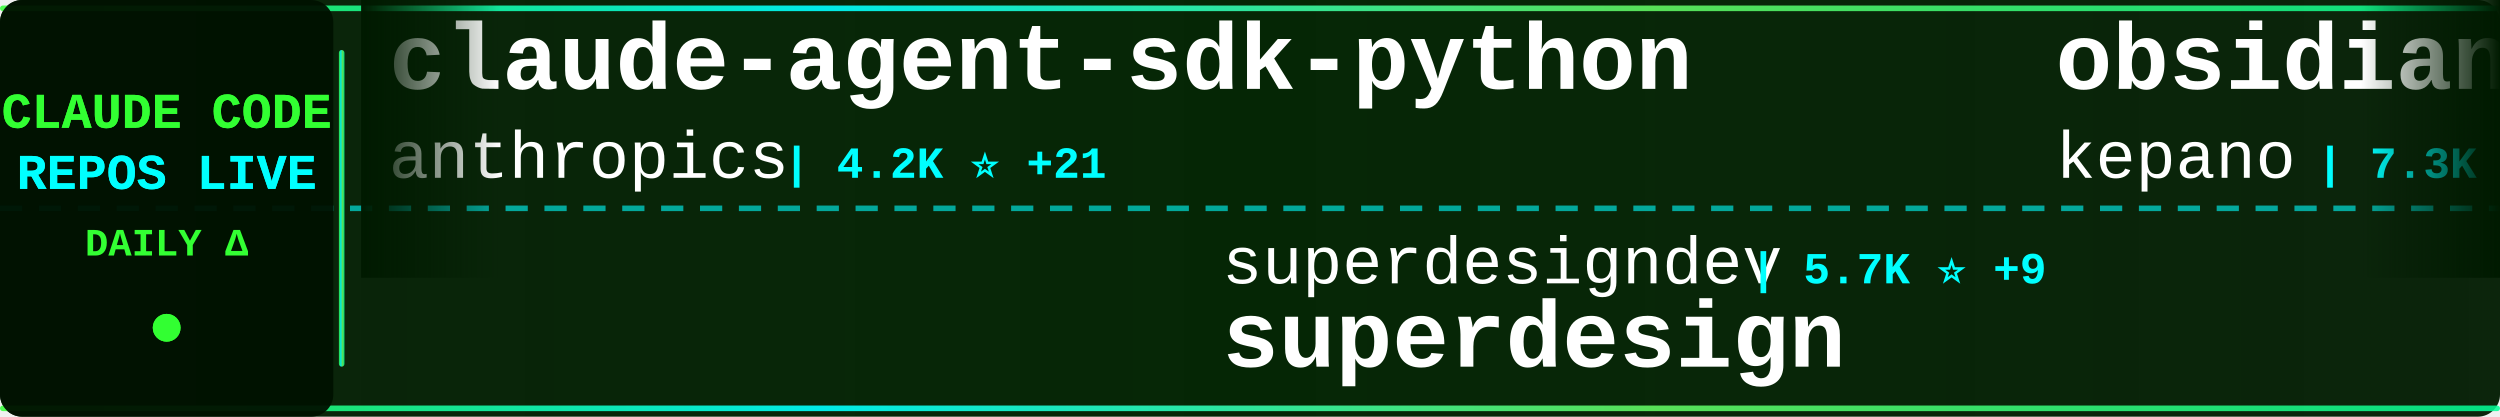
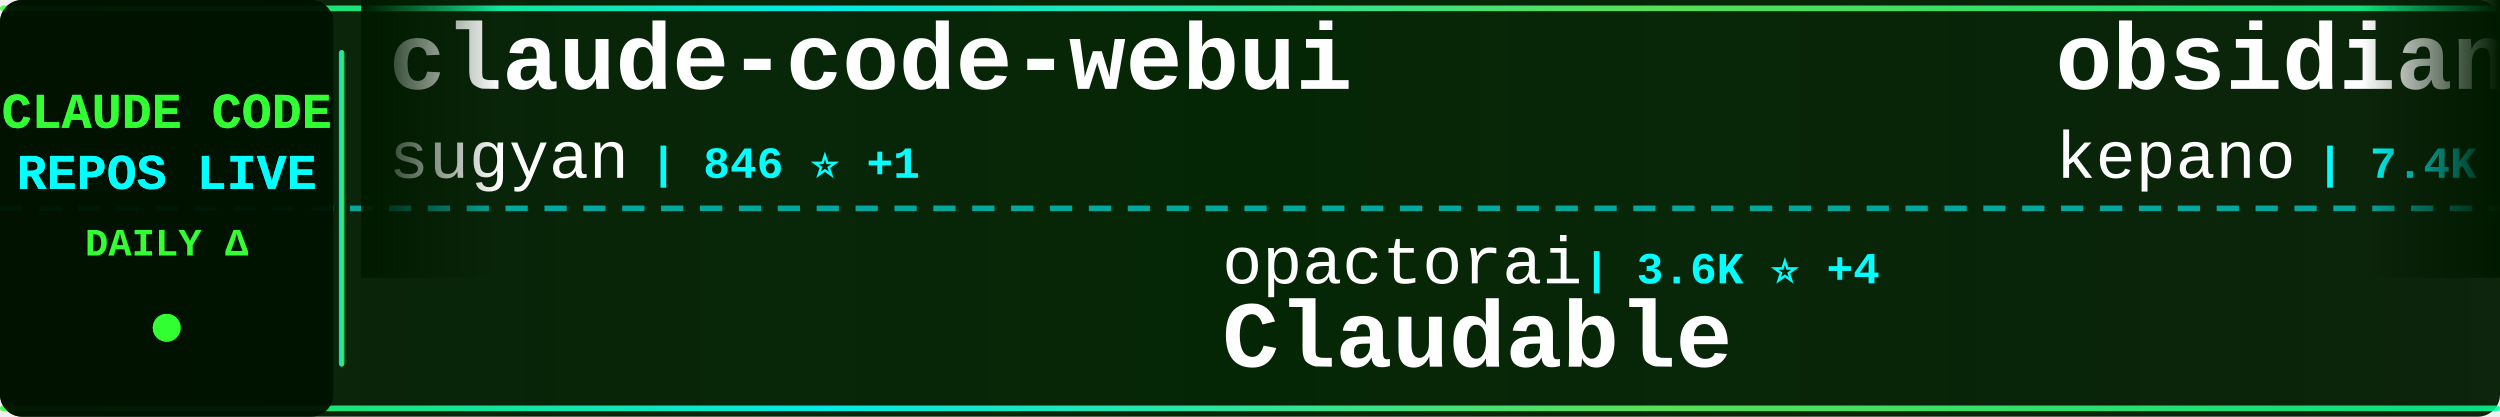
<svg xmlns="http://www.w3.org/2000/svg" width="900" height="150">
  <defs>
    <linearGradient id="tickerBg" x1="0%" y1="0%" x2="100%" y2="0%">
      <stop offset="0%" style="stop-color:#001a00;stop-opacity:0.95" />
      <stop offset="50%" style="stop-color:#002200;stop-opacity:0.98" />
      <stop offset="100%" style="stop-color:#001a00;stop-opacity:0.95" />
    </linearGradient>
    <linearGradient id="borderGrad" x1="0%" y1="0%" x2="100%" y2="0%">
      <stop offset="0%" style="stop-color:#33ff33;stop-opacity:0.85">
        <animate attributeName="stop-opacity" values="0.85;1;0.85" dur="2s" repeatCount="indefinite" />
      </stop>
      <stop offset="33%" style="stop-color:#00ffff;stop-opacity:0.9">
        <animate attributeName="stop-opacity" values="0.9;1;0.9" dur="2.2s" repeatCount="indefinite" />
      </stop>
      <stop offset="66%" style="stop-color:#66ff66;stop-opacity:0.85">
        <animate attributeName="stop-opacity" values="0.85;1;0.85" dur="1.8s" repeatCount="indefinite" />
      </stop>
      <stop offset="100%" style="stop-color:#00ff99;stop-opacity:0.85">
        <animate attributeName="stop-opacity" values="0.85;1;0.85" dur="2s" repeatCount="indefinite" />
      </stop>
    </linearGradient>
    <filter id="textGlow">
      <feGaussianBlur stdDeviation="0.1" result="coloredBlur" />
      <feMerge>
        <feMergeNode in="coloredBlur" />
        <feMergeNode in="SourceGraphic" />
      </feMerge>
    </filter>
    <filter id="metricGlow">
      <feGaussianBlur stdDeviation="0.2" result="coloredBlur" />
      <feMerge>
        <feMergeNode in="coloredBlur" />
        <feMergeNode in="SourceGraphic" />
      </feMerge>
    </filter>
    <linearGradient id="leftFade" x1="0%" y1="0%" x2="100%" y2="0%">
      <stop offset="0%" style="stop-color:#001a00;stop-opacity:1" />
      <stop offset="100%" style="stop-color:#001a00;stop-opacity:0" />
    </linearGradient>
    <linearGradient id="rightFade" x1="0%" y1="0%" x2="100%" y2="0%">
      <stop offset="0%" style="stop-color:#001a00;stop-opacity:0" />
      <stop offset="100%" style="stop-color:#001a00;stop-opacity:1" />
    </linearGradient>
  </defs>
  <rect width="900" height="150" fill="url(#tickerBg)" rx="8" />
  <rect x="0" y="2" width="900" height="2" fill="url(#borderGrad)" rx="1" />
  <rect x="0" y="146" width="900" height="2" fill="url(#borderGrad)" rx="1" />
  <line x1="0" y1="75" x2="900" y2="75" stroke="#00ffff" stroke-width="2" stroke-dasharray="8 6" opacity="0.6" />
  <rect x="0" y="0" width="120" height="150" fill="#001100" opacity="0.95" rx="8" />
  <text x="60" y="46" font-family="'Courier New', monospace" font-size="18" font-weight="bold" fill="#33ff33" text-anchor="middle" filter="url(#textGlow)">
    CLAUDE CODE
  </text>
  <text x="60" y="68" font-family="'Courier New', monospace" font-size="18" font-weight="bold" fill="#00ffff" text-anchor="middle" filter="url(#textGlow)">
    REPOS LIVE
  </text>
  <text x="60" y="92" font-family="'Courier New', monospace" font-size="14" font-weight="bold" fill="#33ff33" text-anchor="middle">
    DAILY Δ
  </text>
  <circle cx="60" cy="118" r="5" fill="#33ff33" filter="url(#metricGlow)">
    <animate attributeName="r" values="4;6;4" dur="1.5s" repeatCount="indefinite" />
    <animate attributeName="opacity" values="0.6;1;0.6" dur="1.5s" repeatCount="indefinite" />
  </circle>
  <rect x="122" y="18" width="2" height="114" fill="url(#borderGrad)" rx="1" />
  <clipPath id="tickerClip">
    <rect x="130" y="0" width="770" height="150" />
  </clipPath>
  <g clip-path="url(#tickerClip)">
    <g id="tickerItems">
      <animateTransform attributeName="transform" attributeType="XML" type="translate" from="0 0" to="-3000 0" dur="54s" repeatCount="indefinite" />
      <g transform="translate(0, 0)">
-         <text x="140" y="32" font-family="'Courier New', monospace" font-size="34" font-weight="bold" fill="#ffffff">claude-agent-sdk-python</text>
-         <text x="140" y="64" font-family="'Courier New', monospace" font-size="24" font-weight="normal" fill="#ffffff" opacity="1.0">anthropics</text>
-         <text x="282" y="64" font-family="'Courier New', monospace" font-size="16" font-weight="bold" fill="#00ffff"> | 4.2K ⭐ +21</text>
+         <text x="140" y="32" font-family="'Courier New', monospace" font-size="34" font-weight="bold" fill="#ffffff">claude-code-webui</text>
+         <text x="140" y="64" font-family="'Courier New', monospace" font-size="24" font-weight="normal" fill="#ffffff" opacity="1.0">sugyan</text>
+         <text x="234" y="64" font-family="'Courier New', monospace" font-size="16" font-weight="bold" fill="#00ffff"> | 846 ⭐ +1</text>
      </g>
      <g transform="translate(300, 0)">
-         <text x="140" y="102" font-family="'Courier New', monospace" font-size="24" font-weight="normal" fill="#ffffff" opacity="1.0">superdesigndev</text>
-         <text x="330" y="102" font-family="'Courier New', monospace" font-size="16" font-weight="bold" fill="#00ffff"> | 5.7K ⭐ +9</text>
-         <text x="140" y="132" font-family="'Courier New', monospace" font-size="34" font-weight="bold" fill="#ffffff">superdesign</text>
+         <text x="140" y="102" font-family="'Courier New', monospace" font-size="24" font-weight="normal" fill="#ffffff" opacity="1.0">opactorai</text>
+         <text x="270" y="102" font-family="'Courier New', monospace" font-size="16" font-weight="bold" fill="#00ffff"> | 3.6K ⭐ +4</text>
+         <text x="140" y="132" font-family="'Courier New', monospace" font-size="34" font-weight="bold" fill="#ffffff">Claudable</text>
      </g>
      <g transform="translate(600, 0)">
        <text x="140" y="32" font-family="'Courier New', monospace" font-size="34" font-weight="bold" fill="#ffffff">obsidian-skills</text>
        <text x="140" y="64" font-family="'Courier New', monospace" font-size="24" font-weight="normal" fill="#ffffff" opacity="1.0">kepano</text>
-         <text x="234" y="64" font-family="'Courier New', monospace" font-size="16" font-weight="bold" fill="#00ffff"> | 7.3K ⭐ +193</text>
+         <text x="234" y="64" font-family="'Courier New', monospace" font-size="16" font-weight="bold" fill="#00ffff"> | 7.4K ⭐ +177</text>
      </g>
      <g transform="translate(900, 0)">
-         <text x="140" y="102" font-family="'Courier New', monospace" font-size="24" font-weight="normal" fill="#ffffff" opacity="1.0">JessyTsui</text>
-         <text x="270" y="102" font-family="'Courier New', monospace" font-size="16" font-weight="bold" fill="#00ffff"> | 962 ⭐ +2</text>
-         <text x="140" y="132" font-family="'Courier New', monospace" font-size="34" font-weight="bold" fill="#ffffff">Claude-Code-Remote</text>
+         <text x="140" y="102" font-family="'Courier New', monospace" font-size="24" font-weight="normal" fill="#ffffff" opacity="1.0">greggh</text>
+         <text x="234" y="102" font-family="'Courier New', monospace" font-size="16" font-weight="bold" fill="#00ffff"> | 1.7K ⭐ +4</text>
+         <text x="140" y="132" font-family="'Courier New', monospace" font-size="34" font-weight="bold" fill="#ffffff">claude-code.nvim</text>
      </g>
      <g transform="translate(1200, 0)">
-         <text x="140" y="32" font-family="'Courier New', monospace" font-size="34" font-weight="bold" fill="#ffffff">spec-kit</text>
-         <text x="140" y="64" font-family="'Courier New', monospace" font-size="24" font-weight="normal" fill="#ffffff" opacity="1.0">github</text>
-         <text x="234" y="64" font-family="'Courier New', monospace" font-size="16" font-weight="bold" fill="#00ffff"> | 63.6K ⭐ +246</text>
+         <text x="140" y="32" font-family="'Courier New', monospace" font-size="34" font-weight="bold" fill="#ffffff">opcode</text>
+         <text x="140" y="64" font-family="'Courier New', monospace" font-size="24" font-weight="normal" fill="#ffffff" opacity="1.0">winfunc</text>
+         <text x="246" y="64" font-family="'Courier New', monospace" font-size="16" font-weight="bold" fill="#00ffff"> | 20.1K ⭐ +14</text>
      </g>
      <g transform="translate(1500, 0)">
-         <text x="140" y="102" font-family="'Courier New', monospace" font-size="24" font-weight="normal" fill="#ffffff" opacity="1.0">zsio</text>
-         <text x="210" y="102" font-family="'Courier New', monospace" font-size="16" font-weight="bold" fill="#00ffff"> | 145 ⭐ +1</text>
-         <text x="140" y="132" font-family="'Courier New', monospace" font-size="34" font-weight="bold" fill="#ffffff">claude-code-hub</text>
+         <text x="140" y="102" font-family="'Courier New', monospace" font-size="24" font-weight="normal" fill="#ffffff" opacity="1.0">andrepimenta</text>
+         <text x="306" y="102" font-family="'Courier New', monospace" font-size="16" font-weight="bold" fill="#00ffff"> | 974 ⭐ +1</text>
+         <text x="140" y="132" font-family="'Courier New', monospace" font-size="34" font-weight="bold" fill="#ffffff">claude-code-chat</text>
      </g>
      <g transform="translate(1800, 0)">
-         <text x="140" y="32" font-family="'Courier New', monospace" font-size="34" font-weight="bold" fill="#ffffff">claude-code-mastering</text>
-         <text x="140" y="64" font-family="'Courier New', monospace" font-size="24" font-weight="normal" fill="#ffffff" opacity="1.0">revfactory</text>
-         <text x="282" y="64" font-family="'Courier New', monospace" font-size="16" font-weight="bold" fill="#00ffff"> | 736 ⭐</text>
+         <text x="140" y="32" font-family="'Courier New', monospace" font-size="34" font-weight="bold" fill="#ffffff">openskills</text>
+         <text x="140" y="64" font-family="'Courier New', monospace" font-size="24" font-weight="normal" fill="#ffffff" opacity="1.0">numman-ali</text>
+         <text x="282" y="64" font-family="'Courier New', monospace" font-size="16" font-weight="bold" fill="#00ffff"> | 6.1K ⭐ +318</text>
      </g>
      <g transform="translate(2100, 0)">
-         <text x="140" y="102" font-family="'Courier New', monospace" font-size="24" font-weight="normal" fill="#ffffff" opacity="1.0">steipete</text>
-         <text x="258" y="102" font-family="'Courier New', monospace" font-size="16" font-weight="bold" fill="#00ffff"> | 1.0K ⭐ +3</text>
-         <text x="140" y="132" font-family="'Courier New', monospace" font-size="34" font-weight="bold" fill="#ffffff">claude-code-mcp</text>
+         <text x="140" y="102" font-family="'Courier New', monospace" font-size="24" font-weight="normal" fill="#ffffff" opacity="1.0">daaain</text>
+         <text x="234" y="102" font-family="'Courier New', monospace" font-size="16" font-weight="bold" fill="#00ffff"> | 645 ⭐ +2</text>
+         <text x="140" y="132" font-family="'Courier New', monospace" font-size="34" font-weight="bold" fill="#ffffff">claude-code-log</text>
      </g>
      <g transform="translate(2400, 0)">
-         <text x="140" y="32" font-family="'Courier New', monospace" font-size="34" font-weight="bold" fill="#ffffff">claude-code-security-rev...</text>
-         <text x="140" y="64" font-family="'Courier New', monospace" font-size="24" font-weight="normal" fill="#ffffff" opacity="1.0">anthropics</text>
-         <text x="282" y="64" font-family="'Courier New', monospace" font-size="16" font-weight="bold" fill="#00ffff"> | 2.9K ⭐ +5</text>
+         <text x="140" y="32" font-family="'Courier New', monospace" font-size="34" font-weight="bold" fill="#ffffff">Claude-Code-Workflow</text>
+         <text x="140" y="64" font-family="'Courier New', monospace" font-size="24" font-weight="normal" fill="#ffffff" opacity="1.0">catlog22</text>
+         <text x="258" y="64" font-family="'Courier New', monospace" font-size="16" font-weight="bold" fill="#00ffff"> | 1.0K ⭐ +25</text>
      </g>
      <g transform="translate(2700, 0)">
-         <text x="140" y="102" font-family="'Courier New', monospace" font-size="24" font-weight="normal" fill="#ffffff" opacity="1.0">zhukunpenglinyutong</text>
-         <text x="390" y="102" font-family="'Courier New', monospace" font-size="16" font-weight="bold" fill="#00ffff"> | 758 ⭐ +15</text>
-         <text x="140" y="132" font-family="'Courier New', monospace" font-size="34" font-weight="bold" fill="#ffffff">idea-claude-code-gui</text>
+         <text x="140" y="102" font-family="'Courier New', monospace" font-size="24" font-weight="normal" fill="#ffffff" opacity="1.0">superdesigndev</text>
+         <text x="330" y="102" font-family="'Courier New', monospace" font-size="16" font-weight="bold" fill="#00ffff"> | 5.7K ⭐ +7</text>
+         <text x="140" y="132" font-family="'Courier New', monospace" font-size="34" font-weight="bold" fill="#ffffff">superdesign</text>
      </g>
      <g transform="translate(3000, 0)">
-         <text x="140" y="32" font-family="'Courier New', monospace" font-size="34" font-weight="bold" fill="#ffffff">claude-agent-sdk-python</text>
-         <text x="140" y="64" font-family="'Courier New', monospace" font-size="24" font-weight="normal" fill="#ffffff" opacity="1.0">anthropics</text>
-         <text x="282" y="64" font-family="'Courier New', monospace" font-size="16" font-weight="bold" fill="#00ffff"> | 4.2K ⭐ +21</text>
+         <text x="140" y="32" font-family="'Courier New', monospace" font-size="34" font-weight="bold" fill="#ffffff">claude-code-webui</text>
+         <text x="140" y="64" font-family="'Courier New', monospace" font-size="24" font-weight="normal" fill="#ffffff" opacity="1.0">sugyan</text>
+         <text x="234" y="64" font-family="'Courier New', monospace" font-size="16" font-weight="bold" fill="#00ffff"> | 846 ⭐ +1</text>
      </g>
      <g transform="translate(3300, 0)">
-         <text x="140" y="102" font-family="'Courier New', monospace" font-size="24" font-weight="normal" fill="#ffffff" opacity="1.0">superdesigndev</text>
-         <text x="330" y="102" font-family="'Courier New', monospace" font-size="16" font-weight="bold" fill="#00ffff"> | 5.7K ⭐ +9</text>
-         <text x="140" y="132" font-family="'Courier New', monospace" font-size="34" font-weight="bold" fill="#ffffff">superdesign</text>
+         <text x="140" y="102" font-family="'Courier New', monospace" font-size="24" font-weight="normal" fill="#ffffff" opacity="1.0">opactorai</text>
+         <text x="270" y="102" font-family="'Courier New', monospace" font-size="16" font-weight="bold" fill="#00ffff"> | 3.6K ⭐ +4</text>
+         <text x="140" y="132" font-family="'Courier New', monospace" font-size="34" font-weight="bold" fill="#ffffff">Claudable</text>
      </g>
      <g transform="translate(3600, 0)">
        <text x="140" y="32" font-family="'Courier New', monospace" font-size="34" font-weight="bold" fill="#ffffff">obsidian-skills</text>
        <text x="140" y="64" font-family="'Courier New', monospace" font-size="24" font-weight="normal" fill="#ffffff" opacity="1.0">kepano</text>
-         <text x="234" y="64" font-family="'Courier New', monospace" font-size="16" font-weight="bold" fill="#00ffff"> | 7.3K ⭐ +193</text>
+         <text x="234" y="64" font-family="'Courier New', monospace" font-size="16" font-weight="bold" fill="#00ffff"> | 7.4K ⭐ +177</text>
      </g>
      <g transform="translate(3900, 0)">
-         <text x="140" y="102" font-family="'Courier New', monospace" font-size="24" font-weight="normal" fill="#ffffff" opacity="1.0">JessyTsui</text>
-         <text x="270" y="102" font-family="'Courier New', monospace" font-size="16" font-weight="bold" fill="#00ffff"> | 962 ⭐ +2</text>
-         <text x="140" y="132" font-family="'Courier New', monospace" font-size="34" font-weight="bold" fill="#ffffff">Claude-Code-Remote</text>
+         <text x="140" y="102" font-family="'Courier New', monospace" font-size="24" font-weight="normal" fill="#ffffff" opacity="1.0">greggh</text>
+         <text x="234" y="102" font-family="'Courier New', monospace" font-size="16" font-weight="bold" fill="#00ffff"> | 1.7K ⭐ +4</text>
+         <text x="140" y="132" font-family="'Courier New', monospace" font-size="34" font-weight="bold" fill="#ffffff">claude-code.nvim</text>
      </g>
    </g>
  </g>
  <rect x="130" y="0" width="50" height="100" fill="url(#leftFade)" />
  <rect x="850" y="0" width="50" height="100" fill="url(#rightFade)" />
</svg>
